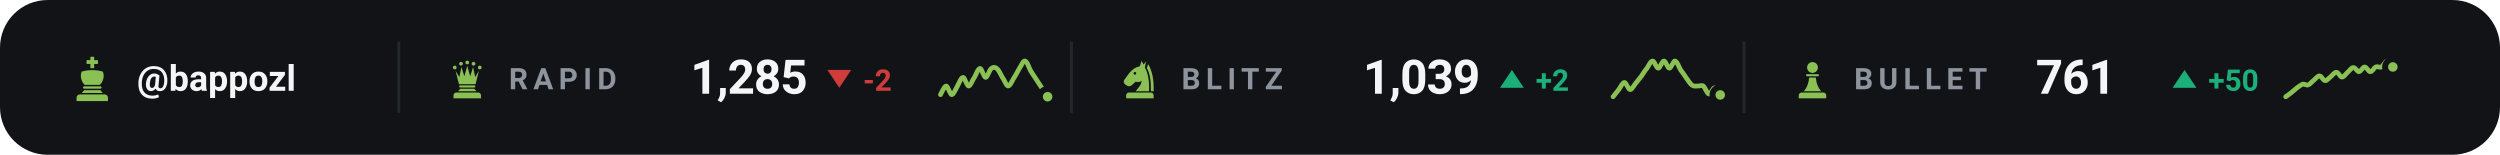
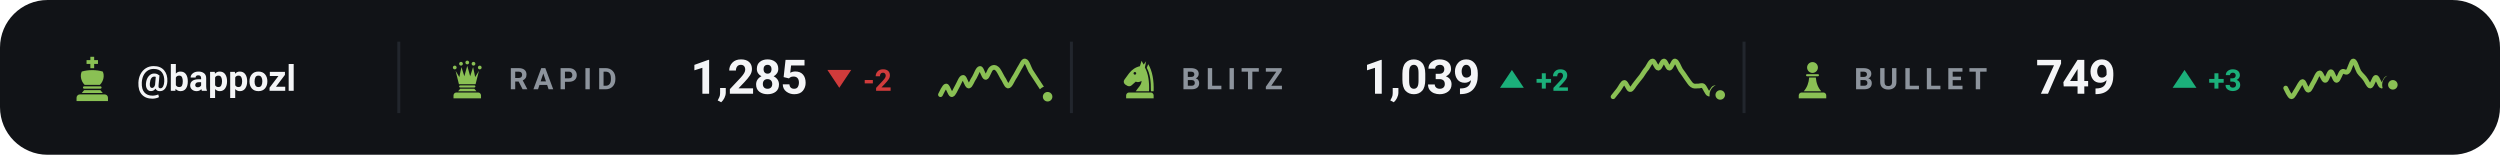
<svg xmlns="http://www.w3.org/2000/svg" viewBox="0 0 840 52" width="840" height="52" role="img" aria-label="Chess.com ratings of bappozl">
  <style>svg{font-family:-apple-system,BlinkMacSystemFont,'Segoe UI',Roboto,'Helvetica Neue',Arial,sans-serif}text{fill:#f4f5f7;white-space:pre}.bg{fill:#111317}.acc{fill:#8ac054}.win{fill:#1baf7a}.draw{fill:#8b8f96}.loss{fill:#d03b3b}.lbl{font-size:10px;font-weight:600;letter-spacing:.18em;fill:#8d949d}.cap{font-size:10.5px;font-weight:500;fill:#8d949d}.num{font-family:-apple-system,BlinkMacSystemFont,'Segoe UI',Roboto,'Helvetica Neue',Arial,sans-serif;font-weight:700;letter-spacing:-.02em}.tick{font-size:9px;font-weight:500;fill:#8d949d;opacity:.75}.dl{font-size:10px;font-weight:600}.rule{stroke:#22262d;stroke-width:1;fill:none}.grid{stroke:#22262d;stroke-width:1;fill:none;opacity:.7}.ln{fill:none;stroke:#8ac054;stroke-width:2;stroke-linecap:round;stroke-linejoin:round}.ring{stroke:#111317;stroke-width:2}.hollow{fill:none;stroke-width:1.5}.sq{fill:#f4f5f7;opacity:.035}</style>
  <rect class="bg" width="840" height="52" rx="16" />
  <g class="acc" transform="translate(23.0,18.6) scale(0.16)">
    <path d="M46 3h8v7h8v8h-8v9h-8v-9h-8v-8h8z" />
    <path d="M28 34c7-2 14-3 22-3s15 1 22 3c4 8 2 20-6 28H34c-8-8-10-20-6-28z" />
    <path d="M33 65h34a2.5 2.5 0 0 1 0 5H33a2.5 2.5 0 0 1 0-5z" />
    <path d="M33 73h34l5 6H28z" />
    <path d="M24 82h52a7 7 0 0 1 7 7v7H17v-7a7 7 0 0 1 7-7z" />
  </g>
  <text x="46" y="30.5" style="font-size:12px;font-weight:600">@bappozl</text>
  <line class="rule" x1="134" y1="14" x2="134" y2="38" />
  <g class="acc" transform="translate(150.0,19.6) scale(0.14)">
    <circle cx="20" cy="22" r="4.5" />
    <circle cx="35" cy="13" r="4.5" />
    <circle cx="50" cy="10" r="4.5" />
    <circle cx="65" cy="13" r="4.5" />
    <circle cx="80" cy="22" r="4.5" />
    <path d="M30 62L22 30L31 45L36 21L43 43L50 18L57 43L64 21L69 45L78 30L70 62z" />
    <path d="M33 65h34a2.5 2.5 0 0 1 0 5H33a2.5 2.5 0 0 1 0-5z" />
    <path d="M33 73h34l5 6H28z" />
    <path d="M24 82h52a7 7 0 0 1 7 7v7H17v-7a7 7 0 0 1 7-7z" />
  </g>
  <text class="lbl" x="171" y="30">RAPID</text>
  <text class="num" x="232" y="31.5" style="font-size:16px">1,285</text>
  <path fill="#d03b3b" d="M282 29.5L286 23.5H278Z" />
  <text class="dl" x="290" y="30.5" style="fill:#d03b3b">-2</text>
  <path class="ln" style="stroke-width:1.6" d="M316.0 31.8C316.3 31.3 317.3 28.9 317.9 28.9C318.5 28.9 319.2 31.8 319.8 31.8C320.4 31.8 321.1 29.9 321.7 28.9C322.3 27.9 322.9 26.0 323.6 26.0C324.2 26.0 324.8 28.9 325.5 28.9C326.1 28.9 326.7 26.9 327.4 26.0C328.0 25.0 328.6 23.0 329.3 23.0C329.9 23.0 330.5 26.0 331.2 26.0C331.8 26.0 332.4 23.5 333.1 23.0C333.7 22.5 334.3 22.5 334.9 23.0C335.6 23.5 336.2 25.0 336.8 26.0C337.5 26.9 338.1 28.8 338.7 28.9C339.4 28.9 340.0 27.3 340.6 26.3C341.3 25.3 341.9 24.0 342.5 23.0C343.2 22.0 343.8 20.3 344.4 20.5C345.1 20.6 345.7 22.7 346.3 23.8C346.9 24.8 347.6 25.7 348.2 26.7C348.8 27.7 349.5 28.6 350.1 29.6C350.7 30.6 351.7 32.1 352.0 32.5" />
  <circle class="acc ring" cx="352.0" cy="32.5" r="2.6" />
  <line class="rule" x1="360" y1="14" x2="360" y2="38" />
  <g class="acc" transform="translate(376.0,19.6) scale(0.14)">
    <path fill-rule="evenodd" d="M54 6L50 19C40 21 31 27 24 36L13 51C10 55 11 60 15 63L20 66C24 68 28 67 31 64L40 56C45 58 50 57 54 54C54 64 46 70 40 79H72C73 56 70 36 62 22L65 7L59 15zM41.2 36a3.2 3.2 0 1 0-6.4 0 3.2 3.2 0 1 0 6.4 0z" />
    <path d="M70 14C80 30 84 54 83 79H76.5C77 55 74 36 66.5 23z" />
    <path d="M24 82h52a7 7 0 0 1 7 7v7H17v-7a7 7 0 0 1 7-7z" />
  </g>
  <text class="lbl" x="397" y="30">BLITZ</text>
  <text class="num" x="458" y="31.5" style="font-size:16px">1,039</text>
  <path fill="#1baf7a" d="M508 23.5L512 29.5H504Z" />
  <text class="dl" x="516" y="30.5" style="fill:#1baf7a">+2</text>
  <path class="ln" style="stroke-width:1.6" d="M542.0 32.5C542.3 32.1 543.3 30.9 543.9 30.1C544.5 29.3 545.2 27.7 545.8 27.7C546.4 27.7 547.1 30.1 547.7 30.1C548.3 30.2 548.9 28.8 549.6 28.0C550.2 27.3 550.8 26.4 551.5 25.6C552.1 24.7 552.7 23.7 553.4 22.9C554.0 22.0 554.6 20.5 555.3 20.5C555.9 20.5 556.5 22.9 557.2 22.9C557.8 22.9 558.4 20.5 559.1 20.5C559.7 20.5 560.3 22.9 560.9 22.9C561.6 22.9 562.2 20.4 562.8 20.5C563.5 20.6 564.1 22.5 564.7 23.5C565.4 24.4 566.0 25.3 566.6 26.2C567.3 27.1 567.9 28.2 568.5 28.6C569.2 29.1 569.8 28.9 570.4 28.9C571.1 29.0 571.7 28.5 572.3 28.9C572.9 29.4 573.6 31.5 574.2 31.6C574.8 31.7 575.5 29.5 576.1 29.5C576.7 29.6 577.7 31.5 578.0 31.9" />
  <circle class="acc ring" cx="578.0" cy="31.9" r="2.6" />
  <line class="rule" x1="586" y1="14" x2="586" y2="38" />
  <g class="acc" transform="translate(602.0,19.6) scale(0.14)">
    <circle cx="50" cy="22" r="13" />
    <path d="M37 38h26a2.5 2.5 0 0 1 0 5H37a2.5 2.5 0 0 1 0-5z" />
    <path d="M42 46h16c1 13 5 24 13 33H29c8-9 12-20 13-33z" />
    <path d="M24 82h52a7 7 0 0 1 7 7v7H17v-7a7 7 0 0 1 7-7z" />
  </g>
  <text class="lbl" x="623" y="30">BULLET</text>
-   <text class="num" x="684" y="31.5" style="font-size:16px">761</text>
+   <text class="num" x="684" y="31.5" style="font-size:16px">749</text>
  <path fill="#1baf7a" d="M734 23.5L738 29.5H730Z" />
-   <text class="dl" x="742" y="30.5" style="fill:#1baf7a">+50</text>
-   <path class="ln" style="stroke-width:1.6" d="M768.0 32.5C768.3 32.3 769.3 31.6 769.9 31.1C770.5 30.6 771.2 30.0 771.8 29.5C772.4 29.1 773.1 28.5 773.7 28.3C774.3 28.1 774.9 28.8 775.6 28.5C776.2 28.3 776.8 27.4 777.5 26.9C778.1 26.4 778.7 25.5 779.4 25.5C780.0 25.5 780.6 27.1 781.3 27.1C781.9 27.1 782.5 26.2 783.2 25.7C783.8 25.2 784.4 24.2 785.1 24.3C785.7 24.3 786.3 25.9 786.9 25.9C787.6 25.9 788.2 24.8 788.8 24.3C789.5 23.7 790.1 22.7 790.7 22.7C791.4 22.6 792.0 24.1 792.6 24.1C793.3 24.0 793.9 22.5 794.5 22.5C795.2 22.5 795.8 24.1 796.4 24.1C797.1 24.1 797.7 22.7 798.3 22.5C798.9 22.2 799.6 22.8 800.2 22.5C800.8 22.1 801.5 20.5 802.1 20.5C802.7 20.5 803.7 22.1 804.0 22.5" />
-   <circle class="acc ring" cx="804.0" cy="22.5" r="2.6" />
+   <text class="dl" x="742" y="30.5" style="fill:#1baf7a">+3</text>
+   <path class="ln" style="stroke-width:1.6" d="M768.0 29.6C768.3 30.1 769.3 32.5 769.9 32.5C770.5 32.6 771.2 30.8 771.8 30.0C772.4 29.1 773.1 27.4 773.7 27.4C774.3 27.5 774.9 30.3 775.6 30.3C776.2 30.3 776.8 28.4 777.5 27.4C778.1 26.4 778.7 24.5 779.4 24.5C780.0 24.4 780.6 27.1 781.3 27.0C781.9 27.0 782.5 24.1 783.2 24.1C783.8 24.1 784.4 27.0 785.1 27.0C785.7 27.0 786.3 24.6 786.9 24.1C787.6 23.6 788.2 24.7 788.8 24.1C789.5 23.5 790.1 20.5 790.7 20.5C791.4 20.5 792.0 23.1 792.6 24.1C793.3 25.1 793.9 25.5 794.5 26.3C795.2 27.1 795.8 28.9 796.4 28.9C797.1 28.8 797.7 26.0 798.3 26.0C798.9 26.0 799.6 28.8 800.2 28.9C800.8 28.9 801.5 26.4 802.1 26.3C802.7 26.3 803.7 28.1 804.0 28.5" />
+   <circle class="acc ring" cx="804.0" cy="28.5" r="2.6" />
</svg>
